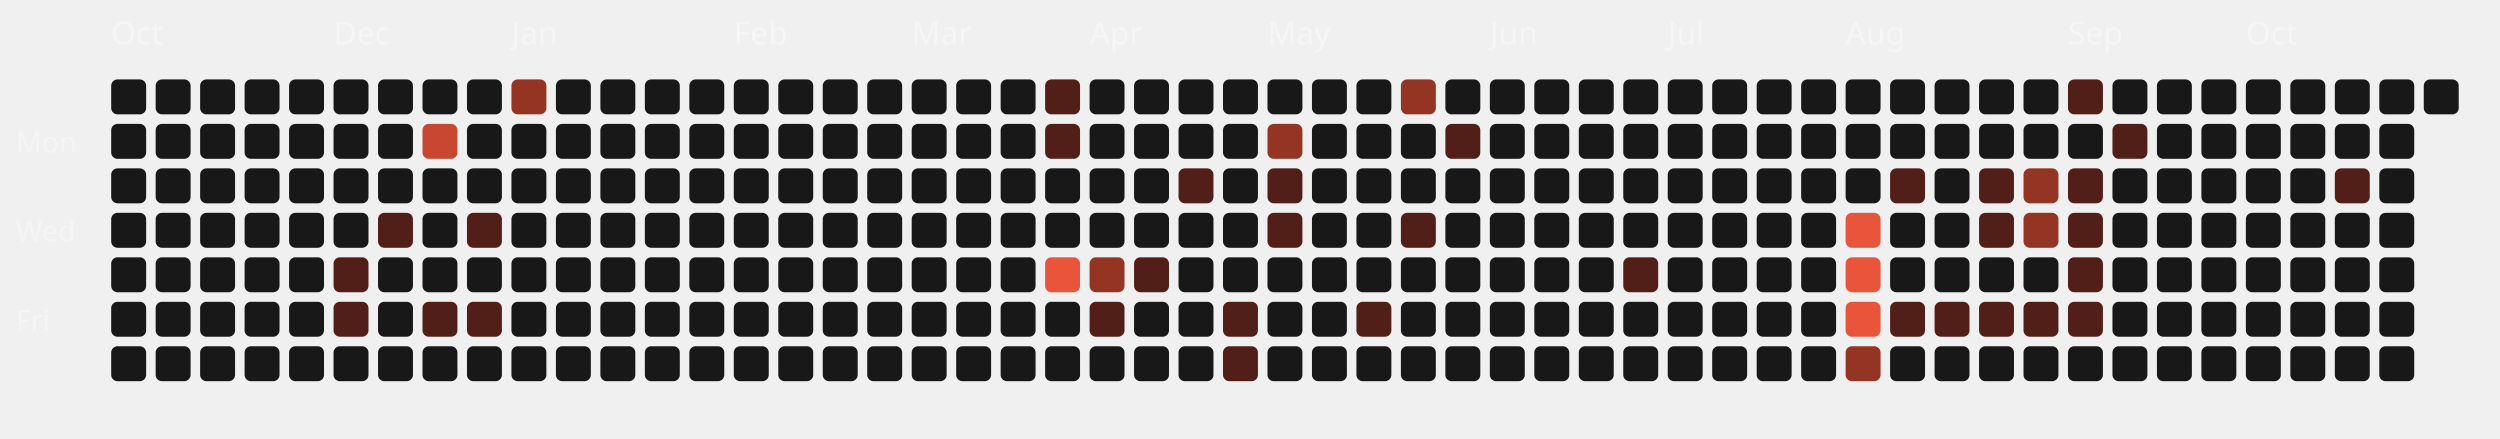
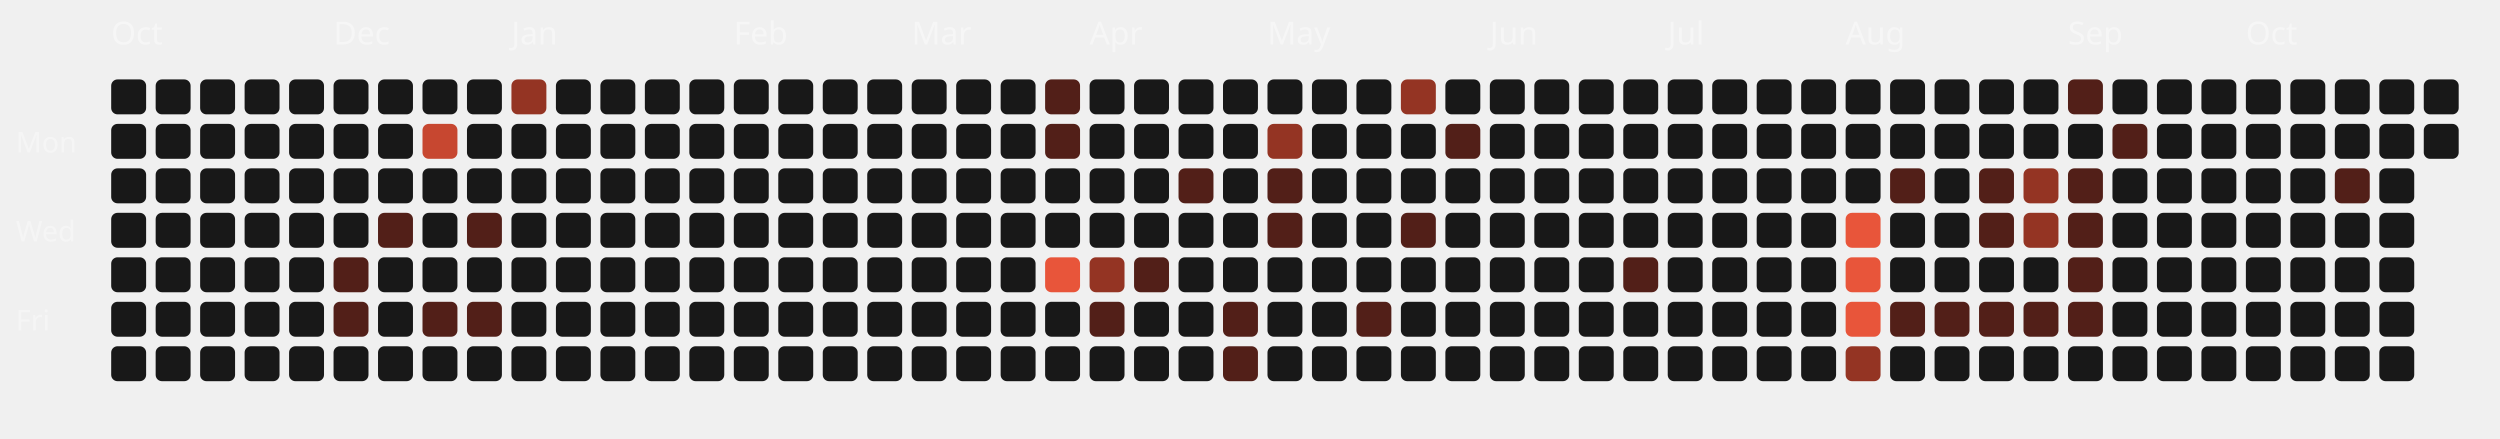
<svg xmlns="http://www.w3.org/2000/svg" viewBox="0 0 787 138" width="100%" height="100%">
  <style>
  .month-label { font-family: "Space Grotesk", sans-serif; font-size: 10px; fill: rgba(255,255,255,0.4); }
  .wday-label { font-family: "Space Grotesk", sans-serif; font-size: 9px; fill: rgba(255,255,255,0.35); }
  .day-rect { transition: all 0.2s ease; cursor: pointer; }
  .day-rect:hover { stroke: #fff; stroke-width: 1px; transform: scale(1.1); transform-origin: center; }
</style>
  <text x="5" y="48" class="wday-label">Mon</text>
  <text x="5" y="76" class="wday-label">Wed</text>
  <text x="5" y="104" class="wday-label">Fri</text>
  <text x="35" y="14" class="month-label">Oct</text>
  <rect x="35" y="25" width="11" height="11" rx="2" ry="2" fill="#181818" class="day-rect" />
  <rect x="35" y="39" width="11" height="11" rx="2" ry="2" fill="#181818" class="day-rect" />
  <rect x="35" y="53" width="11" height="11" rx="2" ry="2" fill="#181818" class="day-rect" />
  <rect x="35" y="67" width="11" height="11" rx="2" ry="2" fill="#181818" class="day-rect" />
  <rect x="35" y="81" width="11" height="11" rx="2" ry="2" fill="#181818" class="day-rect" />
  <rect x="35" y="95" width="11" height="11" rx="2" ry="2" fill="#181818" class="day-rect" />
  <rect x="35" y="109" width="11" height="11" rx="2" ry="2" fill="#181818" class="day-rect" />
  <rect x="49" y="25" width="11" height="11" rx="2" ry="2" fill="#181818" class="day-rect" />
  <rect x="49" y="39" width="11" height="11" rx="2" ry="2" fill="#181818" class="day-rect" />
  <rect x="49" y="53" width="11" height="11" rx="2" ry="2" fill="#181818" class="day-rect" />
  <rect x="49" y="67" width="11" height="11" rx="2" ry="2" fill="#181818" class="day-rect" />
  <rect x="49" y="81" width="11" height="11" rx="2" ry="2" fill="#181818" class="day-rect" />
  <rect x="49" y="95" width="11" height="11" rx="2" ry="2" fill="#181818" class="day-rect" />
  <rect x="49" y="109" width="11" height="11" rx="2" ry="2" fill="#181818" class="day-rect" />
  <rect x="63" y="25" width="11" height="11" rx="2" ry="2" fill="#181818" class="day-rect" />
  <rect x="63" y="39" width="11" height="11" rx="2" ry="2" fill="#181818" class="day-rect" />
  <rect x="63" y="53" width="11" height="11" rx="2" ry="2" fill="#181818" class="day-rect" />
  <rect x="63" y="67" width="11" height="11" rx="2" ry="2" fill="#181818" class="day-rect" />
  <rect x="63" y="81" width="11" height="11" rx="2" ry="2" fill="#181818" class="day-rect" />
  <rect x="63" y="95" width="11" height="11" rx="2" ry="2" fill="#181818" class="day-rect" />
  <rect x="63" y="109" width="11" height="11" rx="2" ry="2" fill="#181818" class="day-rect" />
  <rect x="77" y="25" width="11" height="11" rx="2" ry="2" fill="#181818" class="day-rect" />
  <rect x="77" y="39" width="11" height="11" rx="2" ry="2" fill="#181818" class="day-rect" />
  <rect x="77" y="53" width="11" height="11" rx="2" ry="2" fill="#181818" class="day-rect" />
  <rect x="77" y="67" width="11" height="11" rx="2" ry="2" fill="#181818" class="day-rect" />
  <rect x="77" y="81" width="11" height="11" rx="2" ry="2" fill="#181818" class="day-rect" />
  <rect x="77" y="95" width="11" height="11" rx="2" ry="2" fill="#181818" class="day-rect" />
  <rect x="77" y="109" width="11" height="11" rx="2" ry="2" fill="#181818" class="day-rect" />
  <rect x="91" y="25" width="11" height="11" rx="2" ry="2" fill="#181818" class="day-rect" />
  <rect x="91" y="39" width="11" height="11" rx="2" ry="2" fill="#181818" class="day-rect" />
  <rect x="91" y="53" width="11" height="11" rx="2" ry="2" fill="#181818" class="day-rect" />
  <rect x="91" y="67" width="11" height="11" rx="2" ry="2" fill="#181818" class="day-rect" />
  <rect x="91" y="81" width="11" height="11" rx="2" ry="2" fill="#181818" class="day-rect" />
  <rect x="91" y="95" width="11" height="11" rx="2" ry="2" fill="#181818" class="day-rect" />
  <rect x="91" y="109" width="11" height="11" rx="2" ry="2" fill="#181818" class="day-rect" />
  <rect x="105" y="25" width="11" height="11" rx="2" ry="2" fill="#181818" class="day-rect" />
  <text x="105" y="14" class="month-label">Dec</text>
  <rect x="105" y="39" width="11" height="11" rx="2" ry="2" fill="#181818" class="day-rect" />
  <rect x="105" y="53" width="11" height="11" rx="2" ry="2" fill="#181818" class="day-rect" />
  <rect x="105" y="67" width="11" height="11" rx="2" ry="2" fill="#181818" class="day-rect" />
  <rect x="105" y="81" width="11" height="11" rx="2" ry="2" fill="#521f18" class="day-rect" />
  <rect x="105" y="95" width="11" height="11" rx="2" ry="2" fill="#521f18" class="day-rect" />
  <rect x="105" y="109" width="11" height="11" rx="2" ry="2" fill="#181818" class="day-rect" />
  <rect x="119" y="25" width="11" height="11" rx="2" ry="2" fill="#181818" class="day-rect" />
  <rect x="119" y="39" width="11" height="11" rx="2" ry="2" fill="#181818" class="day-rect" />
  <rect x="119" y="53" width="11" height="11" rx="2" ry="2" fill="#181818" class="day-rect" />
  <rect x="119" y="67" width="11" height="11" rx="2" ry="2" fill="#521f18" class="day-rect" />
  <rect x="119" y="81" width="11" height="11" rx="2" ry="2" fill="#181818" class="day-rect" />
  <rect x="119" y="95" width="11" height="11" rx="2" ry="2" fill="#181818" class="day-rect" />
  <rect x="119" y="109" width="11" height="11" rx="2" ry="2" fill="#181818" class="day-rect" />
  <rect x="133" y="25" width="11" height="11" rx="2" ry="2" fill="#181818" class="day-rect" />
  <rect x="133" y="39" width="11" height="11" rx="2" ry="2" fill="#c74730" class="day-rect" />
  <rect x="133" y="53" width="11" height="11" rx="2" ry="2" fill="#181818" class="day-rect" />
  <rect x="133" y="67" width="11" height="11" rx="2" ry="2" fill="#181818" class="day-rect" />
  <rect x="133" y="81" width="11" height="11" rx="2" ry="2" fill="#181818" class="day-rect" />
  <rect x="133" y="95" width="11" height="11" rx="2" ry="2" fill="#521f18" class="day-rect" />
  <rect x="133" y="109" width="11" height="11" rx="2" ry="2" fill="#181818" class="day-rect" />
  <rect x="147" y="25" width="11" height="11" rx="2" ry="2" fill="#181818" class="day-rect" />
  <rect x="147" y="39" width="11" height="11" rx="2" ry="2" fill="#181818" class="day-rect" />
  <rect x="147" y="53" width="11" height="11" rx="2" ry="2" fill="#181818" class="day-rect" />
  <rect x="147" y="67" width="11" height="11" rx="2" ry="2" fill="#521f18" class="day-rect" />
  <rect x="147" y="81" width="11" height="11" rx="2" ry="2" fill="#181818" class="day-rect" />
  <rect x="147" y="95" width="11" height="11" rx="2" ry="2" fill="#521f18" class="day-rect" />
  <rect x="147" y="109" width="11" height="11" rx="2" ry="2" fill="#181818" class="day-rect" />
  <rect x="161" y="25" width="11" height="11" rx="2" ry="2" fill="#943423" class="day-rect" />
  <rect x="161" y="39" width="11" height="11" rx="2" ry="2" fill="#181818" class="day-rect" />
  <rect x="161" y="53" width="11" height="11" rx="2" ry="2" fill="#181818" class="day-rect" />
  <rect x="161" y="67" width="11" height="11" rx="2" ry="2" fill="#181818" class="day-rect" />
  <text x="161" y="14" class="month-label">Jan</text>
  <rect x="161" y="81" width="11" height="11" rx="2" ry="2" fill="#181818" class="day-rect" />
  <rect x="161" y="95" width="11" height="11" rx="2" ry="2" fill="#181818" class="day-rect" />
  <rect x="161" y="109" width="11" height="11" rx="2" ry="2" fill="#181818" class="day-rect" />
  <rect x="175" y="25" width="11" height="11" rx="2" ry="2" fill="#181818" class="day-rect" />
  <rect x="175" y="39" width="11" height="11" rx="2" ry="2" fill="#181818" class="day-rect" />
  <rect x="175" y="53" width="11" height="11" rx="2" ry="2" fill="#181818" class="day-rect" />
  <rect x="175" y="67" width="11" height="11" rx="2" ry="2" fill="#181818" class="day-rect" />
  <rect x="175" y="81" width="11" height="11" rx="2" ry="2" fill="#181818" class="day-rect" />
  <rect x="175" y="95" width="11" height="11" rx="2" ry="2" fill="#181818" class="day-rect" />
  <rect x="175" y="109" width="11" height="11" rx="2" ry="2" fill="#181818" class="day-rect" />
  <rect x="189" y="25" width="11" height="11" rx="2" ry="2" fill="#181818" class="day-rect" />
  <rect x="189" y="39" width="11" height="11" rx="2" ry="2" fill="#181818" class="day-rect" />
  <rect x="189" y="53" width="11" height="11" rx="2" ry="2" fill="#181818" class="day-rect" />
  <rect x="189" y="67" width="11" height="11" rx="2" ry="2" fill="#181818" class="day-rect" />
  <rect x="189" y="81" width="11" height="11" rx="2" ry="2" fill="#181818" class="day-rect" />
  <rect x="189" y="95" width="11" height="11" rx="2" ry="2" fill="#181818" class="day-rect" />
  <rect x="189" y="109" width="11" height="11" rx="2" ry="2" fill="#181818" class="day-rect" />
  <rect x="203" y="25" width="11" height="11" rx="2" ry="2" fill="#181818" class="day-rect" />
  <rect x="203" y="39" width="11" height="11" rx="2" ry="2" fill="#181818" class="day-rect" />
  <rect x="203" y="53" width="11" height="11" rx="2" ry="2" fill="#181818" class="day-rect" />
  <rect x="203" y="67" width="11" height="11" rx="2" ry="2" fill="#181818" class="day-rect" />
  <rect x="203" y="81" width="11" height="11" rx="2" ry="2" fill="#181818" class="day-rect" />
  <rect x="203" y="95" width="11" height="11" rx="2" ry="2" fill="#181818" class="day-rect" />
  <rect x="203" y="109" width="11" height="11" rx="2" ry="2" fill="#181818" class="day-rect" />
  <rect x="217" y="25" width="11" height="11" rx="2" ry="2" fill="#181818" class="day-rect" />
  <rect x="217" y="39" width="11" height="11" rx="2" ry="2" fill="#181818" class="day-rect" />
  <rect x="217" y="53" width="11" height="11" rx="2" ry="2" fill="#181818" class="day-rect" />
  <rect x="217" y="67" width="11" height="11" rx="2" ry="2" fill="#181818" class="day-rect" />
  <rect x="217" y="81" width="11" height="11" rx="2" ry="2" fill="#181818" class="day-rect" />
  <rect x="217" y="95" width="11" height="11" rx="2" ry="2" fill="#181818" class="day-rect" />
  <rect x="217" y="109" width="11" height="11" rx="2" ry="2" fill="#181818" class="day-rect" />
  <text x="231" y="14" class="month-label">Feb</text>
  <rect x="231" y="25" width="11" height="11" rx="2" ry="2" fill="#181818" class="day-rect" />
  <rect x="231" y="39" width="11" height="11" rx="2" ry="2" fill="#181818" class="day-rect" />
  <rect x="231" y="53" width="11" height="11" rx="2" ry="2" fill="#181818" class="day-rect" />
  <rect x="231" y="67" width="11" height="11" rx="2" ry="2" fill="#181818" class="day-rect" />
  <rect x="231" y="81" width="11" height="11" rx="2" ry="2" fill="#181818" class="day-rect" />
  <rect x="231" y="95" width="11" height="11" rx="2" ry="2" fill="#181818" class="day-rect" />
  <rect x="231" y="109" width="11" height="11" rx="2" ry="2" fill="#181818" class="day-rect" />
  <rect x="245" y="25" width="11" height="11" rx="2" ry="2" fill="#181818" class="day-rect" />
  <rect x="245" y="39" width="11" height="11" rx="2" ry="2" fill="#181818" class="day-rect" />
  <rect x="245" y="53" width="11" height="11" rx="2" ry="2" fill="#181818" class="day-rect" />
  <rect x="245" y="67" width="11" height="11" rx="2" ry="2" fill="#181818" class="day-rect" />
  <rect x="245" y="81" width="11" height="11" rx="2" ry="2" fill="#181818" class="day-rect" />
  <rect x="245" y="95" width="11" height="11" rx="2" ry="2" fill="#181818" class="day-rect" />
  <rect x="245" y="109" width="11" height="11" rx="2" ry="2" fill="#181818" class="day-rect" />
  <rect x="259" y="25" width="11" height="11" rx="2" ry="2" fill="#181818" class="day-rect" />
  <rect x="259" y="39" width="11" height="11" rx="2" ry="2" fill="#181818" class="day-rect" />
  <rect x="259" y="53" width="11" height="11" rx="2" ry="2" fill="#181818" class="day-rect" />
  <rect x="259" y="67" width="11" height="11" rx="2" ry="2" fill="#181818" class="day-rect" />
  <rect x="259" y="81" width="11" height="11" rx="2" ry="2" fill="#181818" class="day-rect" />
  <rect x="259" y="95" width="11" height="11" rx="2" ry="2" fill="#181818" class="day-rect" />
  <rect x="259" y="109" width="11" height="11" rx="2" ry="2" fill="#181818" class="day-rect" />
  <rect x="273" y="25" width="11" height="11" rx="2" ry="2" fill="#181818" class="day-rect" />
  <rect x="273" y="39" width="11" height="11" rx="2" ry="2" fill="#181818" class="day-rect" />
  <rect x="273" y="53" width="11" height="11" rx="2" ry="2" fill="#181818" class="day-rect" />
  <rect x="273" y="67" width="11" height="11" rx="2" ry="2" fill="#181818" class="day-rect" />
  <rect x="273" y="81" width="11" height="11" rx="2" ry="2" fill="#181818" class="day-rect" />
  <rect x="273" y="95" width="11" height="11" rx="2" ry="2" fill="#181818" class="day-rect" />
  <rect x="273" y="109" width="11" height="11" rx="2" ry="2" fill="#181818" class="day-rect" />
  <text x="287" y="14" class="month-label">Mar</text>
  <rect x="287" y="25" width="11" height="11" rx="2" ry="2" fill="#181818" class="day-rect" />
  <rect x="287" y="39" width="11" height="11" rx="2" ry="2" fill="#181818" class="day-rect" />
  <rect x="287" y="53" width="11" height="11" rx="2" ry="2" fill="#181818" class="day-rect" />
  <rect x="287" y="67" width="11" height="11" rx="2" ry="2" fill="#181818" class="day-rect" />
  <rect x="287" y="81" width="11" height="11" rx="2" ry="2" fill="#181818" class="day-rect" />
  <rect x="287" y="95" width="11" height="11" rx="2" ry="2" fill="#181818" class="day-rect" />
  <rect x="287" y="109" width="11" height="11" rx="2" ry="2" fill="#181818" class="day-rect" />
  <rect x="301" y="25" width="11" height="11" rx="2" ry="2" fill="#181818" class="day-rect" />
  <rect x="301" y="39" width="11" height="11" rx="2" ry="2" fill="#181818" class="day-rect" />
  <rect x="301" y="53" width="11" height="11" rx="2" ry="2" fill="#181818" class="day-rect" />
  <rect x="301" y="67" width="11" height="11" rx="2" ry="2" fill="#181818" class="day-rect" />
  <rect x="301" y="81" width="11" height="11" rx="2" ry="2" fill="#181818" class="day-rect" />
  <rect x="301" y="95" width="11" height="11" rx="2" ry="2" fill="#181818" class="day-rect" />
  <rect x="301" y="109" width="11" height="11" rx="2" ry="2" fill="#181818" class="day-rect" />
  <rect x="315" y="25" width="11" height="11" rx="2" ry="2" fill="#181818" class="day-rect" />
  <rect x="315" y="39" width="11" height="11" rx="2" ry="2" fill="#181818" class="day-rect" />
  <rect x="315" y="53" width="11" height="11" rx="2" ry="2" fill="#181818" class="day-rect" />
  <rect x="315" y="67" width="11" height="11" rx="2" ry="2" fill="#181818" class="day-rect" />
  <rect x="315" y="81" width="11" height="11" rx="2" ry="2" fill="#181818" class="day-rect" />
  <rect x="315" y="95" width="11" height="11" rx="2" ry="2" fill="#181818" class="day-rect" />
  <rect x="315" y="109" width="11" height="11" rx="2" ry="2" fill="#181818" class="day-rect" />
  <rect x="329" y="25" width="11" height="11" rx="2" ry="2" fill="#521f18" class="day-rect" />
  <rect x="329" y="39" width="11" height="11" rx="2" ry="2" fill="#521f18" class="day-rect" />
  <rect x="329" y="53" width="11" height="11" rx="2" ry="2" fill="#181818" class="day-rect" />
  <rect x="329" y="67" width="11" height="11" rx="2" ry="2" fill="#181818" class="day-rect" />
  <rect x="329" y="81" width="11" height="11" rx="2" ry="2" fill="#E8553A" class="day-rect" />
  <rect x="329" y="95" width="11" height="11" rx="2" ry="2" fill="#181818" class="day-rect" />
  <rect x="329" y="109" width="11" height="11" rx="2" ry="2" fill="#181818" class="day-rect" />
  <rect x="343" y="25" width="11" height="11" rx="2" ry="2" fill="#181818" class="day-rect" />
  <rect x="343" y="39" width="11" height="11" rx="2" ry="2" fill="#181818" class="day-rect" />
  <rect x="343" y="53" width="11" height="11" rx="2" ry="2" fill="#181818" class="day-rect" />
  <text x="343" y="14" class="month-label">Apr</text>
  <rect x="343" y="67" width="11" height="11" rx="2" ry="2" fill="#181818" class="day-rect" />
  <rect x="343" y="81" width="11" height="11" rx="2" ry="2" fill="#943423" class="day-rect" />
  <rect x="343" y="95" width="11" height="11" rx="2" ry="2" fill="#521f18" class="day-rect" />
  <rect x="343" y="109" width="11" height="11" rx="2" ry="2" fill="#181818" class="day-rect" />
  <rect x="357" y="25" width="11" height="11" rx="2" ry="2" fill="#181818" class="day-rect" />
  <rect x="357" y="39" width="11" height="11" rx="2" ry="2" fill="#181818" class="day-rect" />
  <rect x="357" y="53" width="11" height="11" rx="2" ry="2" fill="#181818" class="day-rect" />
  <rect x="357" y="67" width="11" height="11" rx="2" ry="2" fill="#181818" class="day-rect" />
  <rect x="357" y="81" width="11" height="11" rx="2" ry="2" fill="#521f18" class="day-rect" />
  <rect x="357" y="95" width="11" height="11" rx="2" ry="2" fill="#181818" class="day-rect" />
  <rect x="357" y="109" width="11" height="11" rx="2" ry="2" fill="#181818" class="day-rect" />
  <rect x="371" y="25" width="11" height="11" rx="2" ry="2" fill="#181818" class="day-rect" />
  <rect x="371" y="39" width="11" height="11" rx="2" ry="2" fill="#181818" class="day-rect" />
  <rect x="371" y="53" width="11" height="11" rx="2" ry="2" fill="#521f18" class="day-rect" />
  <rect x="371" y="67" width="11" height="11" rx="2" ry="2" fill="#181818" class="day-rect" />
  <rect x="371" y="81" width="11" height="11" rx="2" ry="2" fill="#181818" class="day-rect" />
  <rect x="371" y="95" width="11" height="11" rx="2" ry="2" fill="#181818" class="day-rect" />
  <rect x="371" y="109" width="11" height="11" rx="2" ry="2" fill="#181818" class="day-rect" />
  <rect x="385" y="25" width="11" height="11" rx="2" ry="2" fill="#181818" class="day-rect" />
  <rect x="385" y="39" width="11" height="11" rx="2" ry="2" fill="#181818" class="day-rect" />
  <rect x="385" y="53" width="11" height="11" rx="2" ry="2" fill="#181818" class="day-rect" />
  <rect x="385" y="67" width="11" height="11" rx="2" ry="2" fill="#181818" class="day-rect" />
  <rect x="385" y="81" width="11" height="11" rx="2" ry="2" fill="#181818" class="day-rect" />
  <rect x="385" y="95" width="11" height="11" rx="2" ry="2" fill="#521f18" class="day-rect" />
  <rect x="385" y="109" width="11" height="11" rx="2" ry="2" fill="#521f18" class="day-rect" />
  <rect x="399" y="25" width="11" height="11" rx="2" ry="2" fill="#181818" class="day-rect" />
  <rect x="399" y="39" width="11" height="11" rx="2" ry="2" fill="#943423" class="day-rect" />
  <rect x="399" y="53" width="11" height="11" rx="2" ry="2" fill="#521f18" class="day-rect" />
  <rect x="399" y="67" width="11" height="11" rx="2" ry="2" fill="#521f18" class="day-rect" />
  <rect x="399" y="81" width="11" height="11" rx="2" ry="2" fill="#181818" class="day-rect" />
  <text x="399" y="14" class="month-label">May</text>
  <rect x="399" y="95" width="11" height="11" rx="2" ry="2" fill="#181818" class="day-rect" />
  <rect x="399" y="109" width="11" height="11" rx="2" ry="2" fill="#181818" class="day-rect" />
  <rect x="413" y="25" width="11" height="11" rx="2" ry="2" fill="#181818" class="day-rect" />
  <rect x="413" y="39" width="11" height="11" rx="2" ry="2" fill="#181818" class="day-rect" />
  <rect x="413" y="53" width="11" height="11" rx="2" ry="2" fill="#181818" class="day-rect" />
  <rect x="413" y="67" width="11" height="11" rx="2" ry="2" fill="#181818" class="day-rect" />
  <rect x="413" y="81" width="11" height="11" rx="2" ry="2" fill="#181818" class="day-rect" />
  <rect x="413" y="95" width="11" height="11" rx="2" ry="2" fill="#181818" class="day-rect" />
  <rect x="413" y="109" width="11" height="11" rx="2" ry="2" fill="#181818" class="day-rect" />
  <rect x="427" y="25" width="11" height="11" rx="2" ry="2" fill="#181818" class="day-rect" />
  <rect x="427" y="39" width="11" height="11" rx="2" ry="2" fill="#181818" class="day-rect" />
  <rect x="427" y="53" width="11" height="11" rx="2" ry="2" fill="#181818" class="day-rect" />
  <rect x="427" y="67" width="11" height="11" rx="2" ry="2" fill="#181818" class="day-rect" />
  <rect x="427" y="81" width="11" height="11" rx="2" ry="2" fill="#181818" class="day-rect" />
  <rect x="427" y="95" width="11" height="11" rx="2" ry="2" fill="#521f18" class="day-rect" />
  <rect x="427" y="109" width="11" height="11" rx="2" ry="2" fill="#181818" class="day-rect" />
  <rect x="441" y="25" width="11" height="11" rx="2" ry="2" fill="#943423" class="day-rect" />
  <rect x="441" y="39" width="11" height="11" rx="2" ry="2" fill="#181818" class="day-rect" />
  <rect x="441" y="53" width="11" height="11" rx="2" ry="2" fill="#181818" class="day-rect" />
  <rect x="441" y="67" width="11" height="11" rx="2" ry="2" fill="#521f18" class="day-rect" />
  <rect x="441" y="81" width="11" height="11" rx="2" ry="2" fill="#181818" class="day-rect" />
  <rect x="441" y="95" width="11" height="11" rx="2" ry="2" fill="#181818" class="day-rect" />
  <rect x="441" y="109" width="11" height="11" rx="2" ry="2" fill="#181818" class="day-rect" />
  <rect x="455" y="25" width="11" height="11" rx="2" ry="2" fill="#181818" class="day-rect" />
  <rect x="455" y="39" width="11" height="11" rx="2" ry="2" fill="#521f18" class="day-rect" />
  <rect x="455" y="53" width="11" height="11" rx="2" ry="2" fill="#181818" class="day-rect" />
  <rect x="455" y="67" width="11" height="11" rx="2" ry="2" fill="#181818" class="day-rect" />
  <rect x="455" y="81" width="11" height="11" rx="2" ry="2" fill="#181818" class="day-rect" />
  <rect x="455" y="95" width="11" height="11" rx="2" ry="2" fill="#181818" class="day-rect" />
  <rect x="455" y="109" width="11" height="11" rx="2" ry="2" fill="#181818" class="day-rect" />
  <rect x="469" y="25" width="11" height="11" rx="2" ry="2" fill="#181818" class="day-rect" />
  <text x="469" y="14" class="month-label">Jun</text>
  <rect x="469" y="39" width="11" height="11" rx="2" ry="2" fill="#181818" class="day-rect" />
  <rect x="469" y="53" width="11" height="11" rx="2" ry="2" fill="#181818" class="day-rect" />
  <rect x="469" y="67" width="11" height="11" rx="2" ry="2" fill="#181818" class="day-rect" />
  <rect x="469" y="81" width="11" height="11" rx="2" ry="2" fill="#181818" class="day-rect" />
  <rect x="469" y="95" width="11" height="11" rx="2" ry="2" fill="#181818" class="day-rect" />
  <rect x="469" y="109" width="11" height="11" rx="2" ry="2" fill="#181818" class="day-rect" />
  <rect x="483" y="25" width="11" height="11" rx="2" ry="2" fill="#181818" class="day-rect" />
  <rect x="483" y="39" width="11" height="11" rx="2" ry="2" fill="#181818" class="day-rect" />
  <rect x="483" y="53" width="11" height="11" rx="2" ry="2" fill="#181818" class="day-rect" />
  <rect x="483" y="67" width="11" height="11" rx="2" ry="2" fill="#181818" class="day-rect" />
  <rect x="483" y="81" width="11" height="11" rx="2" ry="2" fill="#181818" class="day-rect" />
  <rect x="483" y="95" width="11" height="11" rx="2" ry="2" fill="#181818" class="day-rect" />
  <rect x="483" y="109" width="11" height="11" rx="2" ry="2" fill="#181818" class="day-rect" />
  <rect x="497" y="25" width="11" height="11" rx="2" ry="2" fill="#181818" class="day-rect" />
  <rect x="497" y="39" width="11" height="11" rx="2" ry="2" fill="#181818" class="day-rect" />
  <rect x="497" y="53" width="11" height="11" rx="2" ry="2" fill="#181818" class="day-rect" />
  <rect x="497" y="67" width="11" height="11" rx="2" ry="2" fill="#181818" class="day-rect" />
  <rect x="497" y="81" width="11" height="11" rx="2" ry="2" fill="#181818" class="day-rect" />
  <rect x="497" y="95" width="11" height="11" rx="2" ry="2" fill="#181818" class="day-rect" />
  <rect x="497" y="109" width="11" height="11" rx="2" ry="2" fill="#181818" class="day-rect" />
  <rect x="511" y="25" width="11" height="11" rx="2" ry="2" fill="#181818" class="day-rect" />
  <rect x="511" y="39" width="11" height="11" rx="2" ry="2" fill="#181818" class="day-rect" />
  <rect x="511" y="53" width="11" height="11" rx="2" ry="2" fill="#181818" class="day-rect" />
  <rect x="511" y="67" width="11" height="11" rx="2" ry="2" fill="#181818" class="day-rect" />
  <rect x="511" y="81" width="11" height="11" rx="2" ry="2" fill="#521f18" class="day-rect" />
  <rect x="511" y="95" width="11" height="11" rx="2" ry="2" fill="#181818" class="day-rect" />
  <rect x="511" y="109" width="11" height="11" rx="2" ry="2" fill="#181818" class="day-rect" />
  <rect x="525" y="25" width="11" height="11" rx="2" ry="2" fill="#181818" class="day-rect" />
  <rect x="525" y="39" width="11" height="11" rx="2" ry="2" fill="#181818" class="day-rect" />
  <rect x="525" y="53" width="11" height="11" rx="2" ry="2" fill="#181818" class="day-rect" />
  <text x="525" y="14" class="month-label">Jul</text>
  <rect x="525" y="67" width="11" height="11" rx="2" ry="2" fill="#181818" class="day-rect" />
  <rect x="525" y="81" width="11" height="11" rx="2" ry="2" fill="#181818" class="day-rect" />
  <rect x="525" y="95" width="11" height="11" rx="2" ry="2" fill="#181818" class="day-rect" />
  <rect x="525" y="109" width="11" height="11" rx="2" ry="2" fill="#181818" class="day-rect" />
  <rect x="539" y="25" width="11" height="11" rx="2" ry="2" fill="#181818" class="day-rect" />
  <rect x="539" y="39" width="11" height="11" rx="2" ry="2" fill="#181818" class="day-rect" />
  <rect x="539" y="53" width="11" height="11" rx="2" ry="2" fill="#181818" class="day-rect" />
  <rect x="539" y="67" width="11" height="11" rx="2" ry="2" fill="#181818" class="day-rect" />
  <rect x="539" y="81" width="11" height="11" rx="2" ry="2" fill="#181818" class="day-rect" />
  <rect x="539" y="95" width="11" height="11" rx="2" ry="2" fill="#181818" class="day-rect" />
  <rect x="539" y="109" width="11" height="11" rx="2" ry="2" fill="#181818" class="day-rect" />
  <rect x="553" y="25" width="11" height="11" rx="2" ry="2" fill="#181818" class="day-rect" />
  <rect x="553" y="39" width="11" height="11" rx="2" ry="2" fill="#181818" class="day-rect" />
  <rect x="553" y="53" width="11" height="11" rx="2" ry="2" fill="#181818" class="day-rect" />
  <rect x="553" y="67" width="11" height="11" rx="2" ry="2" fill="#181818" class="day-rect" />
  <rect x="553" y="81" width="11" height="11" rx="2" ry="2" fill="#181818" class="day-rect" />
  <rect x="553" y="95" width="11" height="11" rx="2" ry="2" fill="#181818" class="day-rect" />
  <rect x="553" y="109" width="11" height="11" rx="2" ry="2" fill="#181818" class="day-rect" />
  <rect x="567" y="25" width="11" height="11" rx="2" ry="2" fill="#181818" class="day-rect" />
  <rect x="567" y="39" width="11" height="11" rx="2" ry="2" fill="#181818" class="day-rect" />
  <rect x="567" y="53" width="11" height="11" rx="2" ry="2" fill="#181818" class="day-rect" />
  <rect x="567" y="67" width="11" height="11" rx="2" ry="2" fill="#181818" class="day-rect" />
  <rect x="567" y="81" width="11" height="11" rx="2" ry="2" fill="#181818" class="day-rect" />
  <rect x="567" y="95" width="11" height="11" rx="2" ry="2" fill="#181818" class="day-rect" />
  <rect x="567" y="109" width="11" height="11" rx="2" ry="2" fill="#181818" class="day-rect" />
  <rect x="581" y="25" width="11" height="11" rx="2" ry="2" fill="#181818" class="day-rect" />
  <rect x="581" y="39" width="11" height="11" rx="2" ry="2" fill="#181818" class="day-rect" />
  <rect x="581" y="53" width="11" height="11" rx="2" ry="2" fill="#181818" class="day-rect" />
  <rect x="581" y="67" width="11" height="11" rx="2" ry="2" fill="#E8553A" class="day-rect" />
  <rect x="581" y="81" width="11" height="11" rx="2" ry="2" fill="#E8553A" class="day-rect" />
  <rect x="581" y="95" width="11" height="11" rx="2" ry="2" fill="#E8553A" class="day-rect" />
  <text x="581" y="14" class="month-label">Aug</text>
  <rect x="581" y="109" width="11" height="11" rx="2" ry="2" fill="#943423" class="day-rect" />
  <rect x="595" y="25" width="11" height="11" rx="2" ry="2" fill="#181818" class="day-rect" />
  <rect x="595" y="39" width="11" height="11" rx="2" ry="2" fill="#181818" class="day-rect" />
  <rect x="595" y="53" width="11" height="11" rx="2" ry="2" fill="#521f18" class="day-rect" />
  <rect x="595" y="67" width="11" height="11" rx="2" ry="2" fill="#181818" class="day-rect" />
  <rect x="595" y="81" width="11" height="11" rx="2" ry="2" fill="#181818" class="day-rect" />
  <rect x="595" y="95" width="11" height="11" rx="2" ry="2" fill="#521f18" class="day-rect" />
  <rect x="595" y="109" width="11" height="11" rx="2" ry="2" fill="#181818" class="day-rect" />
  <rect x="609" y="25" width="11" height="11" rx="2" ry="2" fill="#181818" class="day-rect" />
  <rect x="609" y="39" width="11" height="11" rx="2" ry="2" fill="#181818" class="day-rect" />
  <rect x="609" y="53" width="11" height="11" rx="2" ry="2" fill="#181818" class="day-rect" />
  <rect x="609" y="67" width="11" height="11" rx="2" ry="2" fill="#181818" class="day-rect" />
  <rect x="609" y="81" width="11" height="11" rx="2" ry="2" fill="#181818" class="day-rect" />
  <rect x="609" y="95" width="11" height="11" rx="2" ry="2" fill="#521f18" class="day-rect" />
  <rect x="609" y="109" width="11" height="11" rx="2" ry="2" fill="#181818" class="day-rect" />
  <rect x="623" y="25" width="11" height="11" rx="2" ry="2" fill="#181818" class="day-rect" />
  <rect x="623" y="39" width="11" height="11" rx="2" ry="2" fill="#181818" class="day-rect" />
  <rect x="623" y="53" width="11" height="11" rx="2" ry="2" fill="#521f18" class="day-rect" />
  <rect x="623" y="67" width="11" height="11" rx="2" ry="2" fill="#521f18" class="day-rect" />
  <rect x="623" y="81" width="11" height="11" rx="2" ry="2" fill="#181818" class="day-rect" />
  <rect x="623" y="95" width="11" height="11" rx="2" ry="2" fill="#521f18" class="day-rect" />
  <rect x="623" y="109" width="11" height="11" rx="2" ry="2" fill="#181818" class="day-rect" />
  <rect x="637" y="25" width="11" height="11" rx="2" ry="2" fill="#181818" class="day-rect" />
  <rect x="637" y="39" width="11" height="11" rx="2" ry="2" fill="#181818" class="day-rect" />
  <rect x="637" y="53" width="11" height="11" rx="2" ry="2" fill="#943423" class="day-rect" />
  <rect x="637" y="67" width="11" height="11" rx="2" ry="2" fill="#943423" class="day-rect" />
  <rect x="637" y="81" width="11" height="11" rx="2" ry="2" fill="#181818" class="day-rect" />
  <rect x="637" y="95" width="11" height="11" rx="2" ry="2" fill="#521f18" class="day-rect" />
  <rect x="637" y="109" width="11" height="11" rx="2" ry="2" fill="#181818" class="day-rect" />
  <rect x="651" y="25" width="11" height="11" rx="2" ry="2" fill="#521f18" class="day-rect" />
  <rect x="651" y="39" width="11" height="11" rx="2" ry="2" fill="#181818" class="day-rect" />
  <text x="651" y="14" class="month-label">Sep</text>
  <rect x="651" y="53" width="11" height="11" rx="2" ry="2" fill="#521f18" class="day-rect" />
  <rect x="651" y="67" width="11" height="11" rx="2" ry="2" fill="#521f18" class="day-rect" />
  <rect x="651" y="81" width="11" height="11" rx="2" ry="2" fill="#521f18" class="day-rect" />
  <rect x="651" y="95" width="11" height="11" rx="2" ry="2" fill="#521f18" class="day-rect" />
  <rect x="651" y="109" width="11" height="11" rx="2" ry="2" fill="#181818" class="day-rect" />
  <rect x="665" y="25" width="11" height="11" rx="2" ry="2" fill="#181818" class="day-rect" />
  <rect x="665" y="39" width="11" height="11" rx="2" ry="2" fill="#521f18" class="day-rect" />
  <rect x="665" y="53" width="11" height="11" rx="2" ry="2" fill="#181818" class="day-rect" />
  <rect x="665" y="67" width="11" height="11" rx="2" ry="2" fill="#181818" class="day-rect" />
  <rect x="665" y="81" width="11" height="11" rx="2" ry="2" fill="#181818" class="day-rect" />
  <rect x="665" y="95" width="11" height="11" rx="2" ry="2" fill="#181818" class="day-rect" />
  <rect x="665" y="109" width="11" height="11" rx="2" ry="2" fill="#181818" class="day-rect" />
  <rect x="679" y="25" width="11" height="11" rx="2" ry="2" fill="#181818" class="day-rect" />
  <rect x="679" y="39" width="11" height="11" rx="2" ry="2" fill="#181818" class="day-rect" />
  <rect x="679" y="53" width="11" height="11" rx="2" ry="2" fill="#181818" class="day-rect" />
  <rect x="679" y="67" width="11" height="11" rx="2" ry="2" fill="#181818" class="day-rect" />
  <rect x="679" y="81" width="11" height="11" rx="2" ry="2" fill="#181818" class="day-rect" />
  <rect x="679" y="95" width="11" height="11" rx="2" ry="2" fill="#181818" class="day-rect" />
  <rect x="679" y="109" width="11" height="11" rx="2" ry="2" fill="#181818" class="day-rect" />
  <rect x="693" y="25" width="11" height="11" rx="2" ry="2" fill="#181818" class="day-rect" />
  <rect x="693" y="39" width="11" height="11" rx="2" ry="2" fill="#181818" class="day-rect" />
  <rect x="693" y="53" width="11" height="11" rx="2" ry="2" fill="#181818" class="day-rect" />
  <rect x="693" y="67" width="11" height="11" rx="2" ry="2" fill="#181818" class="day-rect" />
  <rect x="693" y="81" width="11" height="11" rx="2" ry="2" fill="#181818" class="day-rect" />
  <rect x="693" y="95" width="11" height="11" rx="2" ry="2" fill="#181818" class="day-rect" />
  <rect x="693" y="109" width="11" height="11" rx="2" ry="2" fill="#181818" class="day-rect" />
  <rect x="707" y="25" width="11" height="11" rx="2" ry="2" fill="#181818" class="day-rect" />
  <rect x="707" y="39" width="11" height="11" rx="2" ry="2" fill="#181818" class="day-rect" />
  <rect x="707" y="53" width="11" height="11" rx="2" ry="2" fill="#181818" class="day-rect" />
  <rect x="707" y="67" width="11" height="11" rx="2" ry="2" fill="#181818" class="day-rect" />
  <text x="707" y="14" class="month-label">Oct</text>
  <rect x="707" y="81" width="11" height="11" rx="2" ry="2" fill="#181818" class="day-rect" />
  <rect x="707" y="95" width="11" height="11" rx="2" ry="2" fill="#181818" class="day-rect" />
  <rect x="707" y="109" width="11" height="11" rx="2" ry="2" fill="#181818" class="day-rect" />
  <rect x="721" y="25" width="11" height="11" rx="2" ry="2" fill="#181818" class="day-rect" />
  <rect x="721" y="39" width="11" height="11" rx="2" ry="2" fill="#181818" class="day-rect" />
  <rect x="721" y="53" width="11" height="11" rx="2" ry="2" fill="#181818" class="day-rect" />
  <rect x="721" y="67" width="11" height="11" rx="2" ry="2" fill="#181818" class="day-rect" />
  <rect x="721" y="81" width="11" height="11" rx="2" ry="2" fill="#181818" class="day-rect" />
  <rect x="721" y="95" width="11" height="11" rx="2" ry="2" fill="#181818" class="day-rect" />
  <rect x="721" y="109" width="11" height="11" rx="2" ry="2" fill="#181818" class="day-rect" />
  <rect x="735" y="25" width="11" height="11" rx="2" ry="2" fill="#181818" class="day-rect" />
  <rect x="735" y="39" width="11" height="11" rx="2" ry="2" fill="#181818" class="day-rect" />
  <rect x="735" y="53" width="11" height="11" rx="2" ry="2" fill="#521f18" class="day-rect" />
  <rect x="735" y="67" width="11" height="11" rx="2" ry="2" fill="#181818" class="day-rect" />
  <rect x="735" y="81" width="11" height="11" rx="2" ry="2" fill="#181818" class="day-rect" />
  <rect x="735" y="95" width="11" height="11" rx="2" ry="2" fill="#181818" class="day-rect" />
  <rect x="735" y="109" width="11" height="11" rx="2" ry="2" fill="#181818" class="day-rect" />
  <rect x="749" y="25" width="11" height="11" rx="2" ry="2" fill="#181818" class="day-rect" />
  <rect x="749" y="39" width="11" height="11" rx="2" ry="2" fill="#181818" class="day-rect" />
  <rect x="749" y="53" width="11" height="11" rx="2" ry="2" fill="#181818" class="day-rect" />
  <rect x="749" y="67" width="11" height="11" rx="2" ry="2" fill="#181818" class="day-rect" />
  <rect x="749" y="81" width="11" height="11" rx="2" ry="2" fill="#181818" class="day-rect" />
  <rect x="749" y="95" width="11" height="11" rx="2" ry="2" fill="#181818" class="day-rect" />
  <rect x="749" y="109" width="11" height="11" rx="2" ry="2" fill="#181818" class="day-rect" />
  <rect x="763" y="25" width="11" height="11" rx="2" ry="2" fill="#181818" class="day-rect" />
+   <rect x="763" y="39" width="11" height="11" rx="2" ry="2" fill="#181818" class="day-rect" />
</svg>
